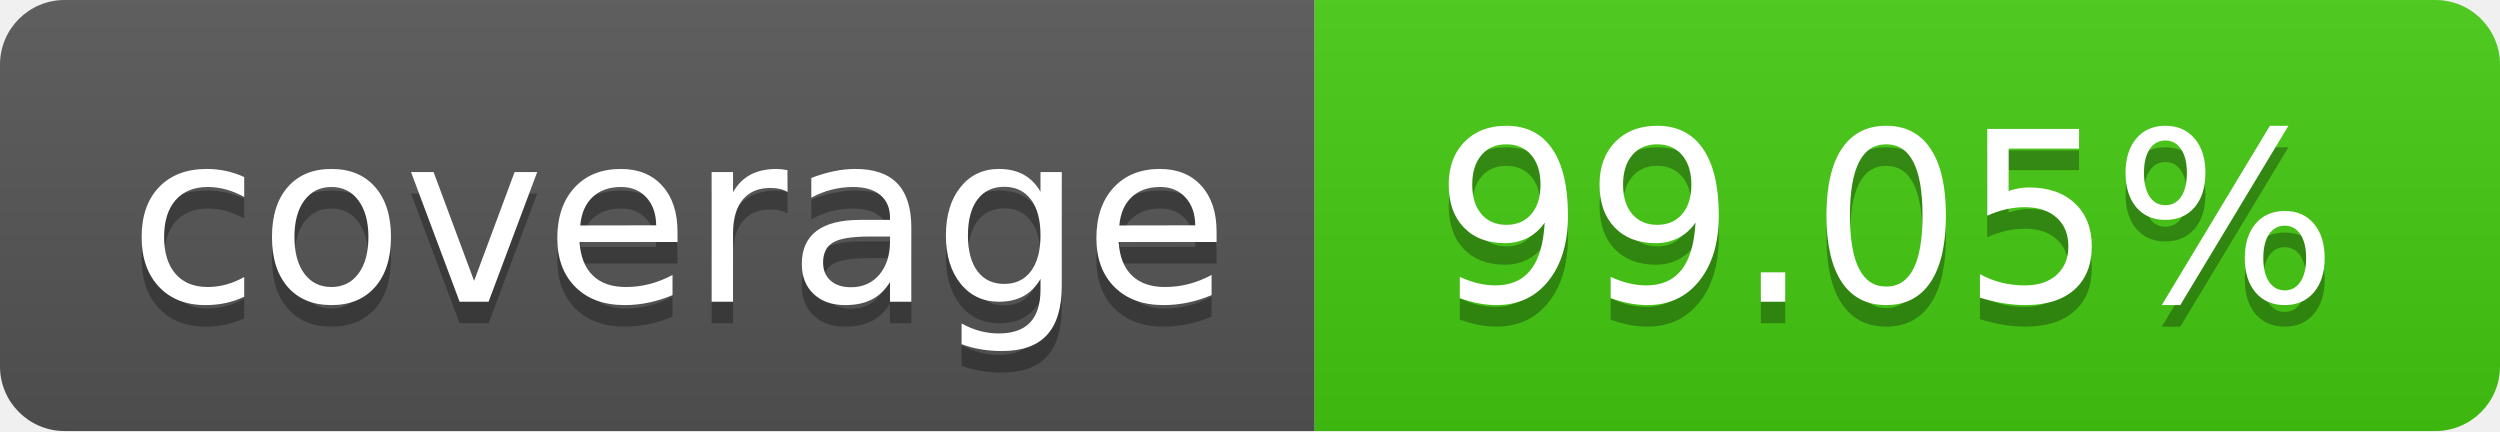
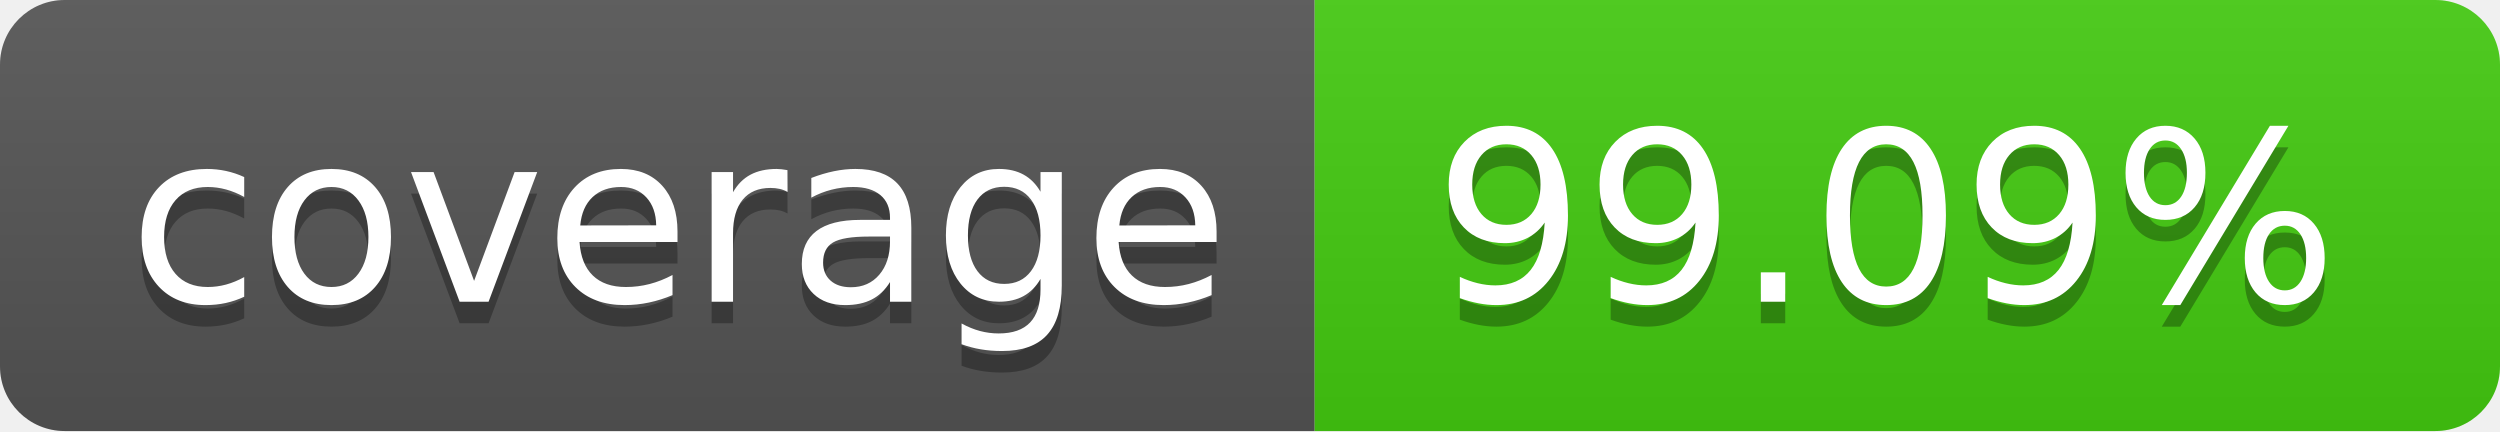
- <svg xmlns="http://www.w3.org/2000/svg" width="116" height="20" role="img" aria-label="coverage: 99.05%">
+ <svg xmlns="http://www.w3.org/2000/svg" width="116" height="20" role="img" aria-label="coverage: 99.09%">
  <linearGradient id="s" x2="0" y2="100%">
    <stop offset="0" stop-color="#bbb" stop-opacity=".1" />
    <stop offset="1" stop-opacity=".1" />
  </linearGradient>
  <clipPath id="r">
    <rect width="116" height="20" rx="3" fill="#fff" />
  </clipPath>
  <g clip-path="url(#r)">
    <rect width="61" height="20" fill="#555" />
    <rect x="61" width="55" height="20" fill="#4c1" />
    <rect width="116" height="20" fill="url(#s)" />
  </g>
  <g fill="#fff" text-anchor="middle" font-family="Verdana,Geneva,DejaVu Sans,sans-serif" text-rendering="geometricPrecision" font-size="110">
    <text aria-hidden="true" x="315.0" y="150" fill="#010101" fill-opacity=".3" transform="scale(.1)" textLength="510">coverage</text>
    <text x="315.0" y="140" transform="scale(.1)" fill="#fff" textLength="510">coverage</text>
-     <text aria-hidden="true" x="875.0" y="150" fill="#010101" fill-opacity=".3" transform="scale(.1)" textLength="450">99.05%</text>
-     <text x="875.0" y="140" transform="scale(.1)" fill="#fff" textLength="450">99.05%</text>
+     <text aria-hidden="true" x="875.0" y="150" fill="#010101" fill-opacity=".3" transform="scale(.1)" textLength="450">99.09%</text>
+     <text x="875.0" y="140" transform="scale(.1)" fill="#fff" textLength="450">99.09%</text>
  </g>
</svg>
